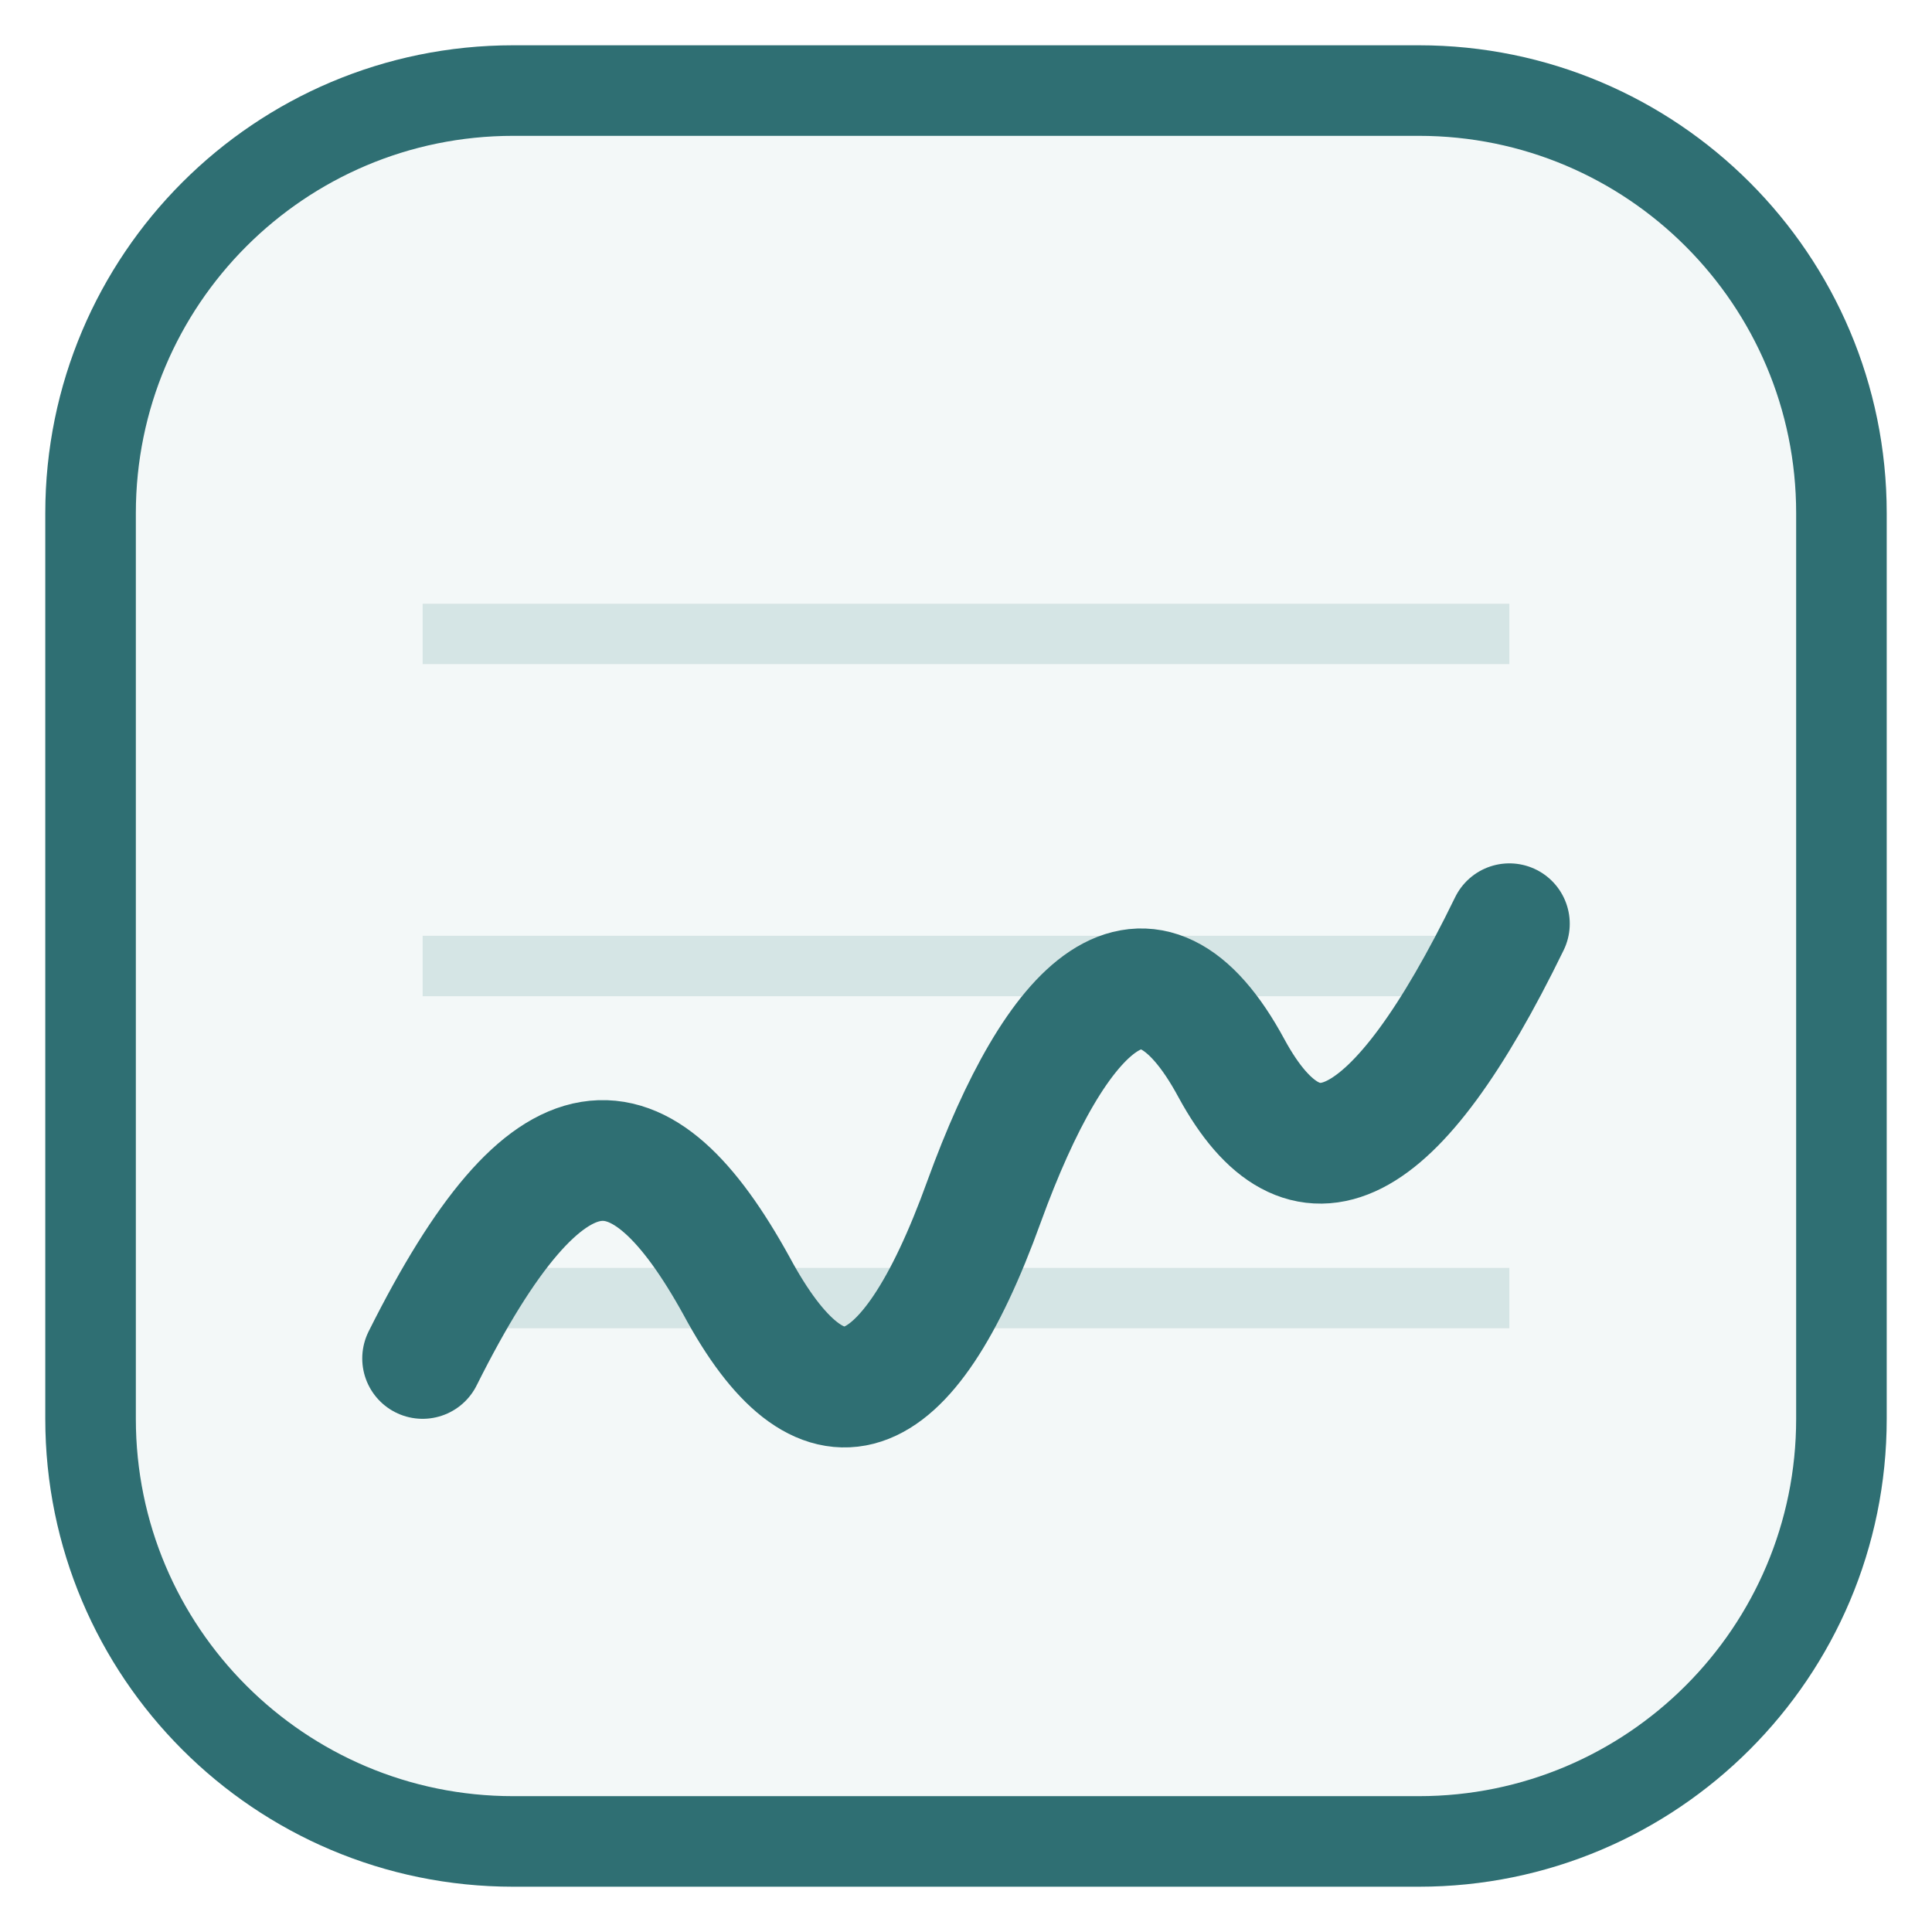
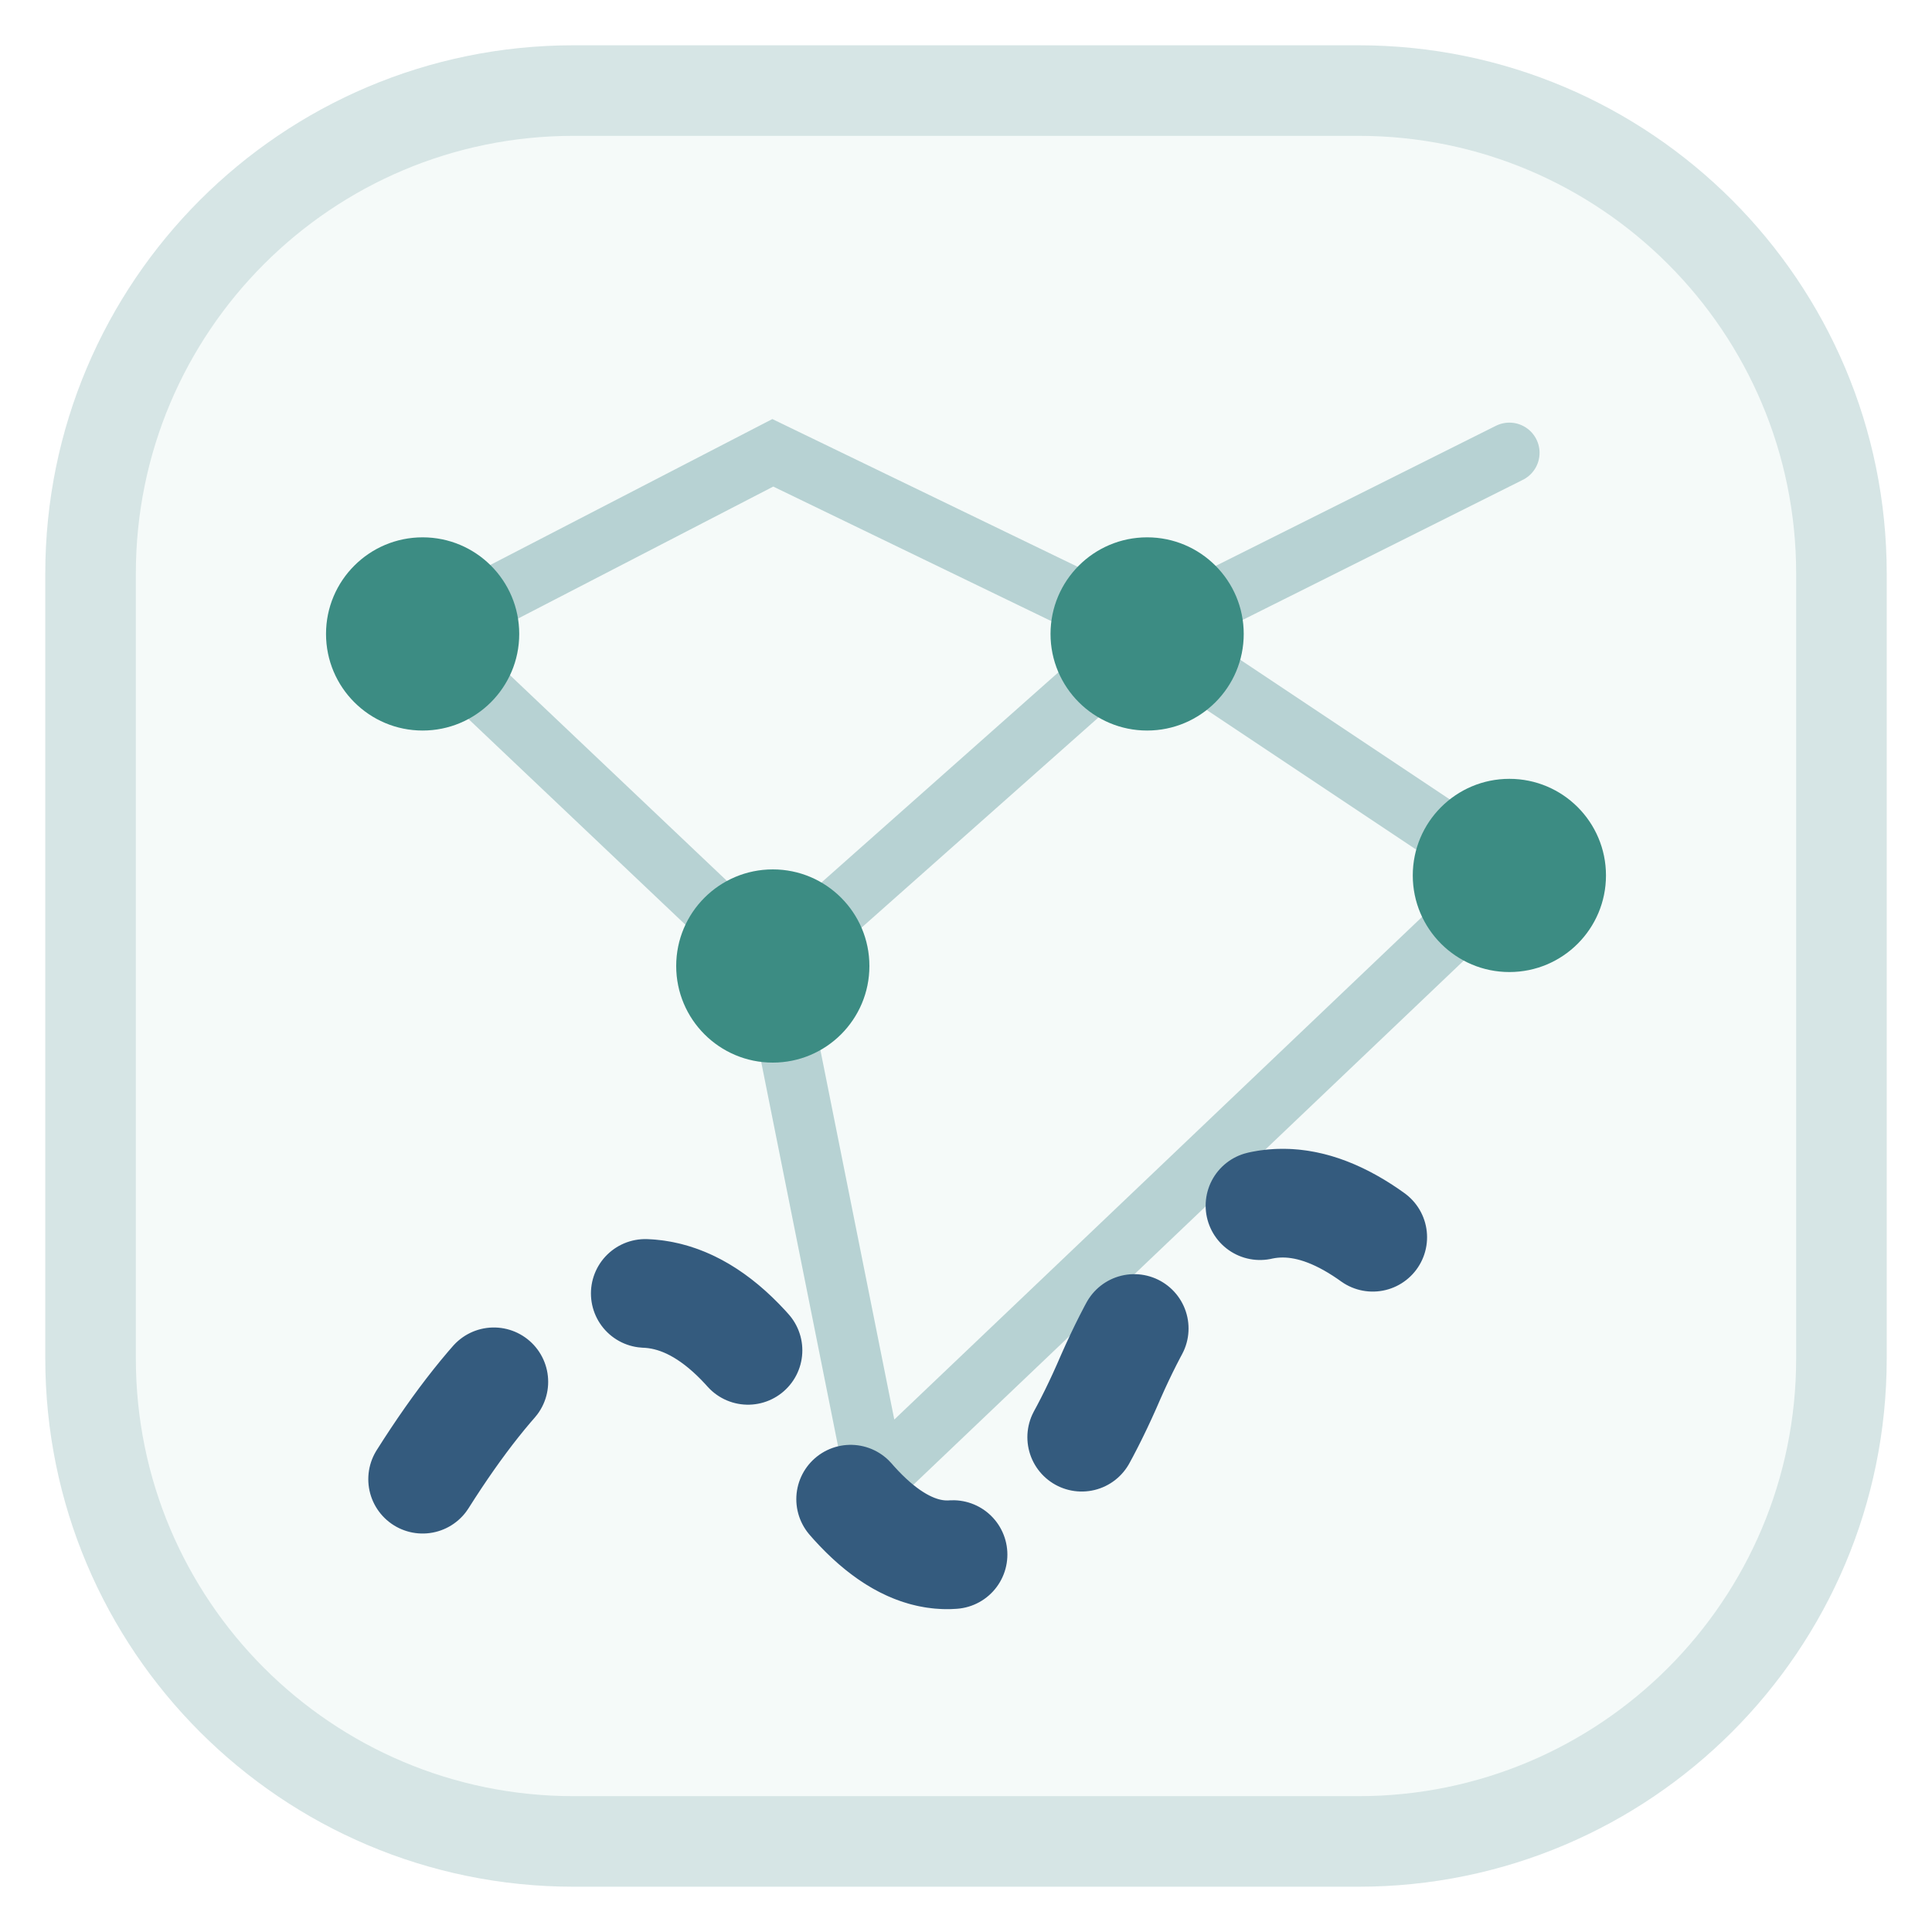
<svg xmlns="http://www.w3.org/2000/svg" viewBox="0 0 32 32" role="img" aria-labelledby="title desc">
-   <rect x="1.5" y="1.5" width="29" height="29" rx="7" fill="#f3f8f8" stroke="#2f6f73" stroke-width="1.5" />
-   <path d="M7 21.5h18M7 16h18M7 10.5h18" stroke="#d5e5e5" stroke-width="1" />
-   <path d="M7 22.5c2.1-4.2 3.6-4.1 5.2-1.2 1.4 2.6 2.8 2.2 4.1-1.4 1.2-3.3 2.7-4.8 4.1-2.2 1.2 2.2 2.7 1.5 4.6-2.4" fill="none" stroke="#2f6f73" stroke-linecap="round" stroke-linejoin="round" stroke-width="2" />
+   <style>
+     .edge { fill: none; stroke: #b7d2d3; stroke-width: 1; stroke-linecap: round; }
+     .node { fill: #3c8c83; animation: breathe 3.8s ease-in-out infinite; transform-box: fill-box; transform-origin: center; }
+     .node:nth-of-type(2) { animation-delay: -1.2s; }
+     .node:nth-of-type(3) { animation-delay: -2.4s; }
+     .node:nth-of-type(4) { animation-delay: -3.1s; }
+     .signal { fill: none; stroke: #345b7e; stroke-width: 1.8; stroke-linecap: round; stroke-linejoin: round; stroke-dasharray: 2 3; animation: flow 5s linear infinite; }
+     @keyframes breathe { 0%, 100% { opacity: .72; transform: scale(.82); } 50% { opacity: 1; transform: scale(1.12); } }
+     @keyframes flow { to { stroke-dashoffset: -20; } }
+     @media (prefers-reduced-motion: reduce) { .node, .signal { animation: none; } }
+   </style>
+   <rect x="1.5" y="1.5" width="29" height="29" rx="8" fill="#f5faf9" stroke="#d6e5e5" stroke-width="1.5" />
+   <path class="edge" d="M7 10.5 12.8 7.5 19 10.5 25 7.5M7 10.5 12.8 16 19 10.5 25 14.5M12.8 16 14.5 24.5 25 14.5" />
+   <path class="signal" d="M7 24.5c2.4-3.8 4.5-4.1 6.3-.8 1.8 3.1 3.6 2.6 5.1-.9 1.5-3.4 3.3-3.8 5.6-1.1" />
+   <circle class="node" cx="7" cy="10.5" r="1.6" />
+   <circle class="node" cx="12.8" cy="16" r="1.6" />
+   <circle class="node" cx="19" cy="10.5" r="1.6" />
+   <circle class="node" cx="25" cy="14.5" r="1.6" />
</svg>
